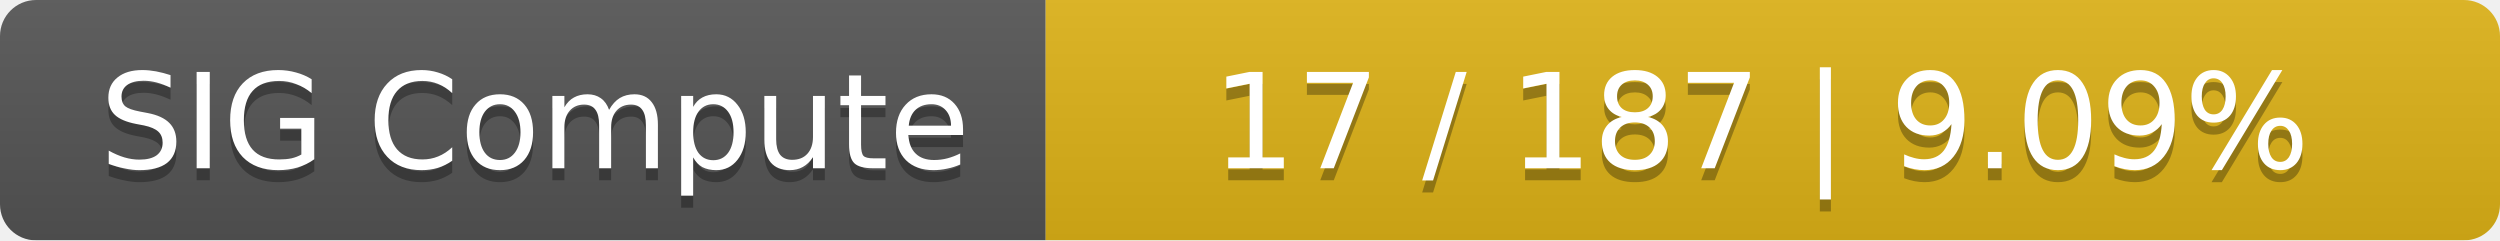
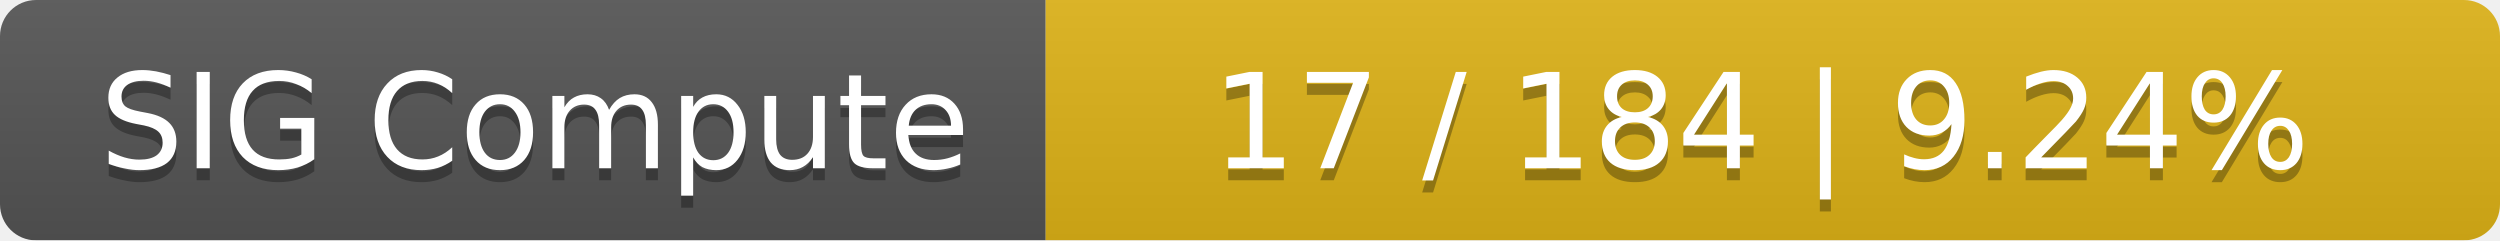
<svg xmlns="http://www.w3.org/2000/svg" width="208" height="20">
  <linearGradient id="smooth" x2="0" y2="100%">
    <stop offset="0" stop-color="#bbb" stop-opacity=".1" />
    <stop offset="1" stop-opacity=".1" />
  </linearGradient>
  <mask id="round">
    <rect width="208" height="20" rx="3" fill="#fff" />
  </mask>
  <g mask="url(#round)">
    <rect width="87" height="20" fill="#555" />
    <rect x="87" width="121" height="20" fill="#dfb317" />
    <rect width="208" height="20" fill="url(#smooth)" />
  </g>
  <g fill="#fff" text-anchor="middle" font-family="DejaVu Sans,Verdana,Geneva,sans-serif" font-size="11">
    <text x="44.5" y="15" fill="#010101" fill-opacity=".3">SIG Compute</text>
    <text x="44.5" y="14">SIG Compute</text>
-     <text x="146.5" y="15" fill="#010101" fill-opacity=".3">17 / 187    |    9.09%</text>
-     <text x="146.5" y="14">17 / 187    |    9.09%</text>
+     <text x="146.5" y="15" fill="#010101" fill-opacity=".3">17 / 184    |    9.24%</text>
+     <text x="146.5" y="14">17 / 184    |    9.24%</text>
  </g>
</svg>
